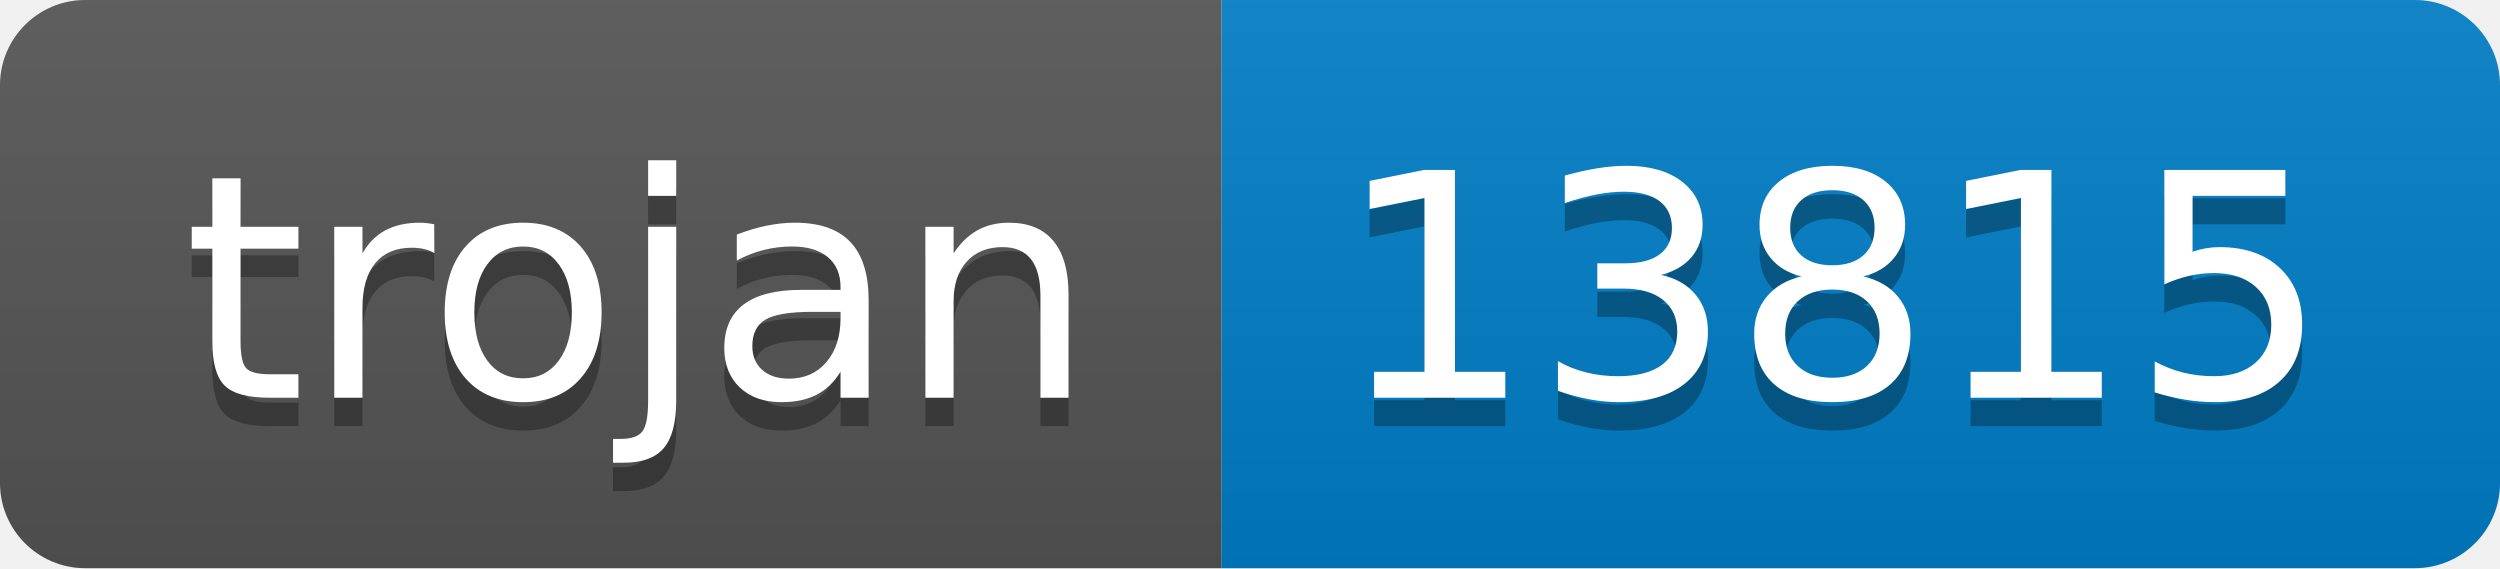
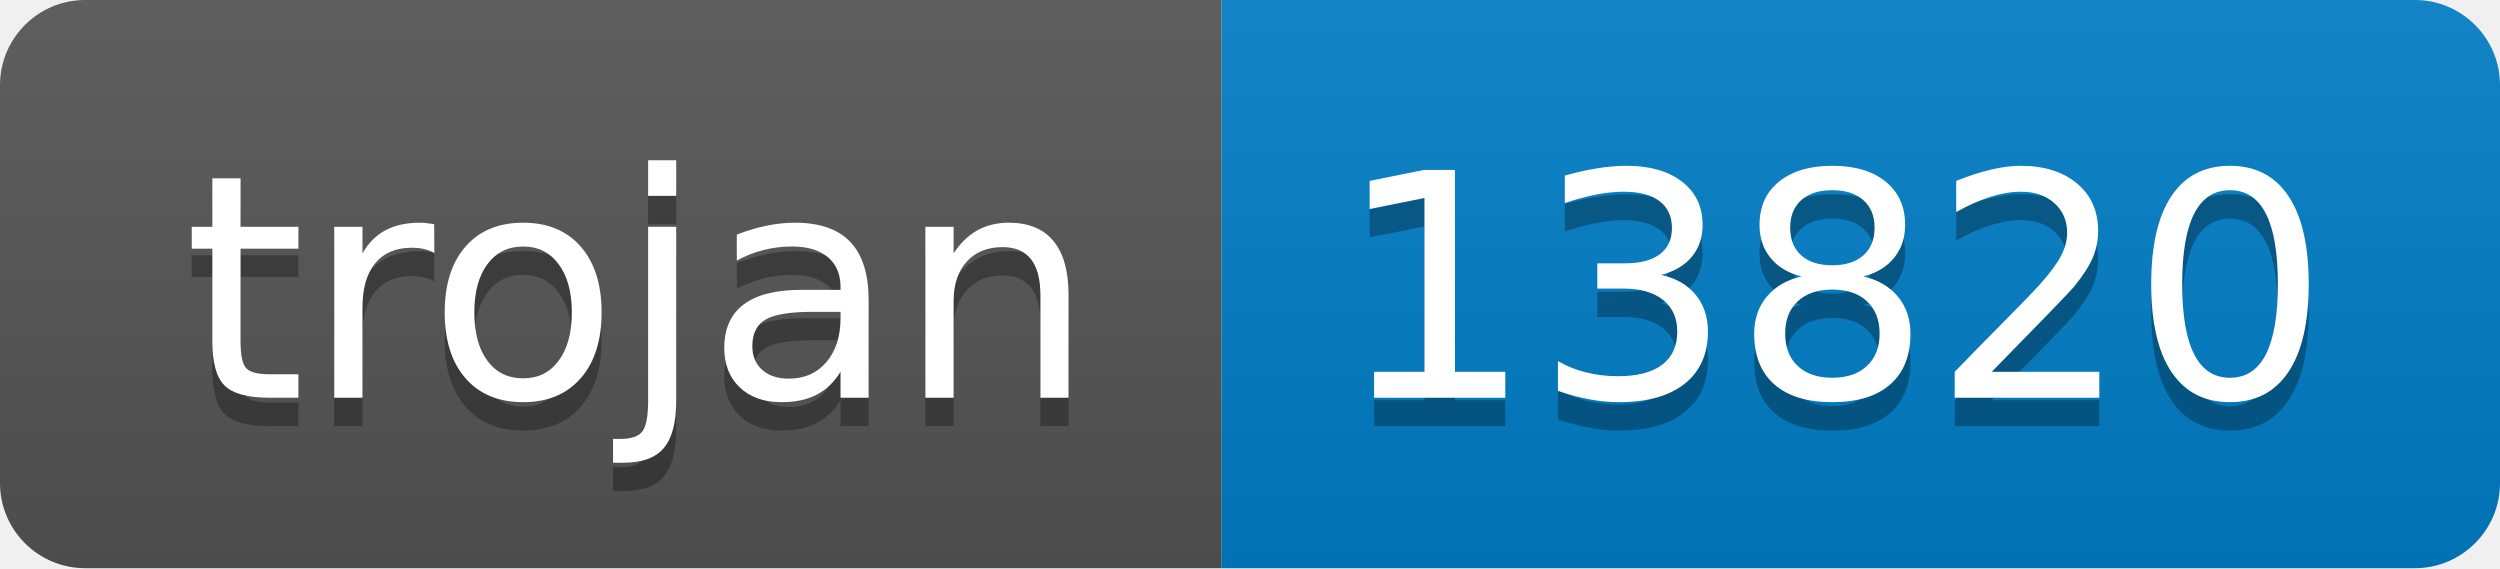
- <svg xmlns="http://www.w3.org/2000/svg" width="88" height="20" role="img" aria-label="trojan: 13815">
+ <svg xmlns="http://www.w3.org/2000/svg" width="88" height="20" role="img" aria-label="trojan: 13820">
  <linearGradient id="s" x2="0" y2="100%">
    <stop offset="0" stop-color="#bbb" stop-opacity=".1" />
    <stop offset="1" stop-opacity=".1" />
  </linearGradient>
  <clipPath id="r">
    <rect width="88" height="20" rx="3" fill="#fff" />
  </clipPath>
  <g clip-path="url(#r)">
    <rect width="43" height="20" fill="#555" />
    <rect x="43" width="45" height="20" fill="#007ec6" />
    <rect width="88" height="20" fill="url(#s)" />
  </g>
  <g fill="#fff" text-anchor="middle" font-family="Verdana,Geneva,DejaVu Sans,sans-serif" text-rendering="geometricPrecision" font-size="110">
    <text aria-hidden="true" x="225" y="150" fill="#010101" fill-opacity=".3" transform="scale(.1)" textLength="330">trojan</text>
    <text x="225" y="140" transform="scale(.1)" fill="#fff" textLength="330">trojan</text>
-     <text aria-hidden="true" x="645" y="150" fill="#010101" fill-opacity=".3" transform="scale(.1)" textLength="350">13815</text>
-     <text x="645" y="140" transform="scale(.1)" fill="#fff" textLength="350">13815</text>
+     <text aria-hidden="true" x="645" y="150" fill="#010101" fill-opacity=".3" transform="scale(.1)" textLength="350">13820</text>
+     <text x="645" y="140" transform="scale(.1)" fill="#fff" textLength="350">13820</text>
  </g>
</svg>
